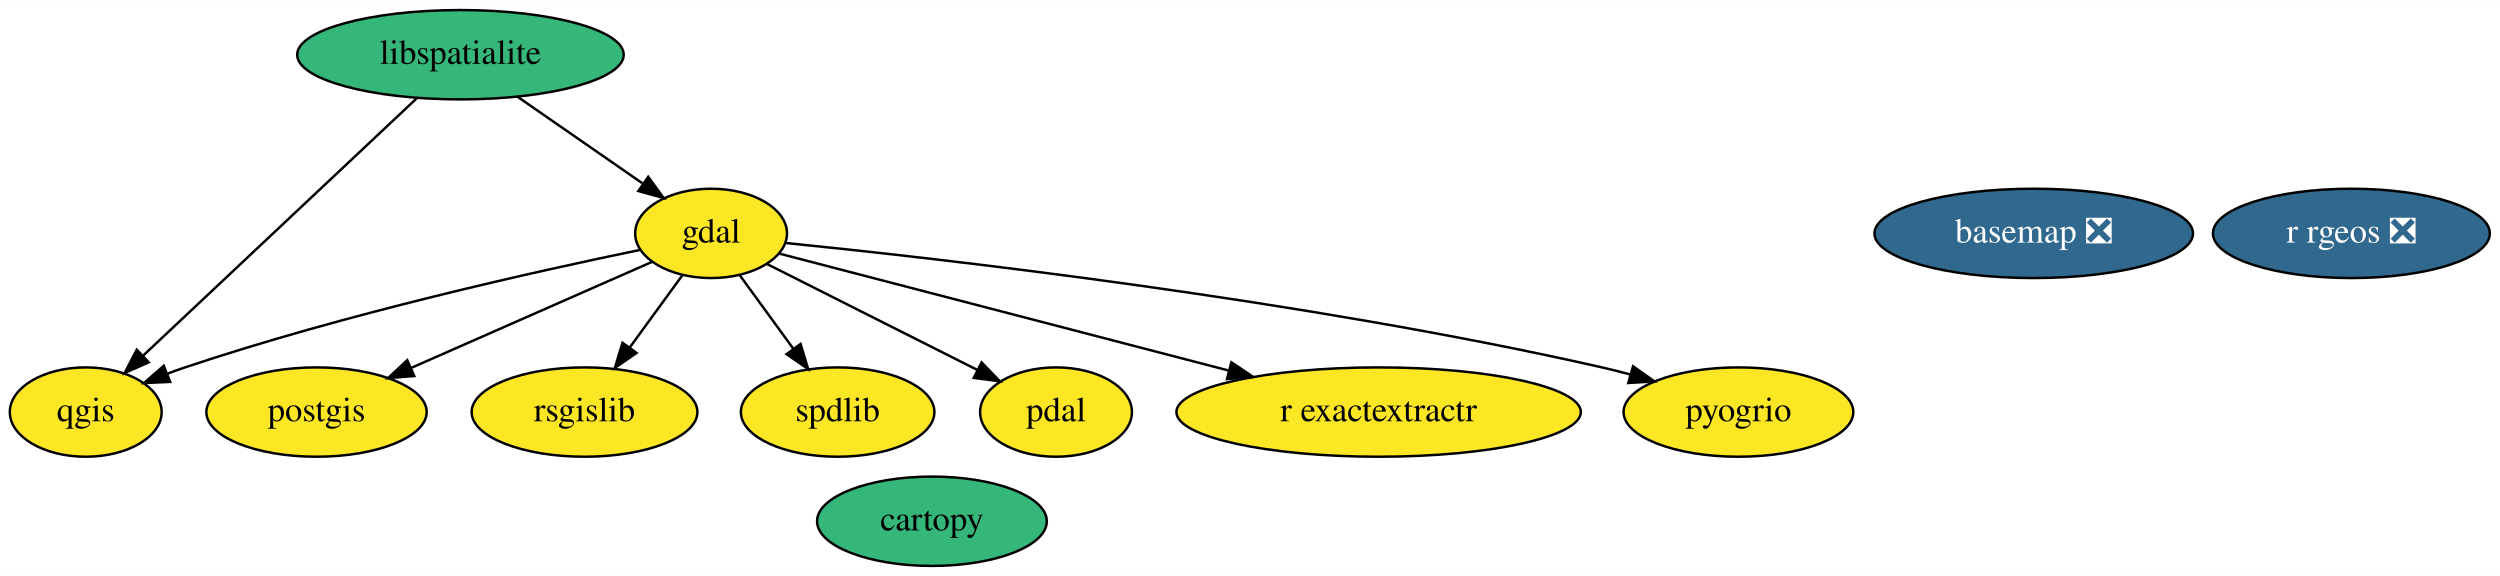
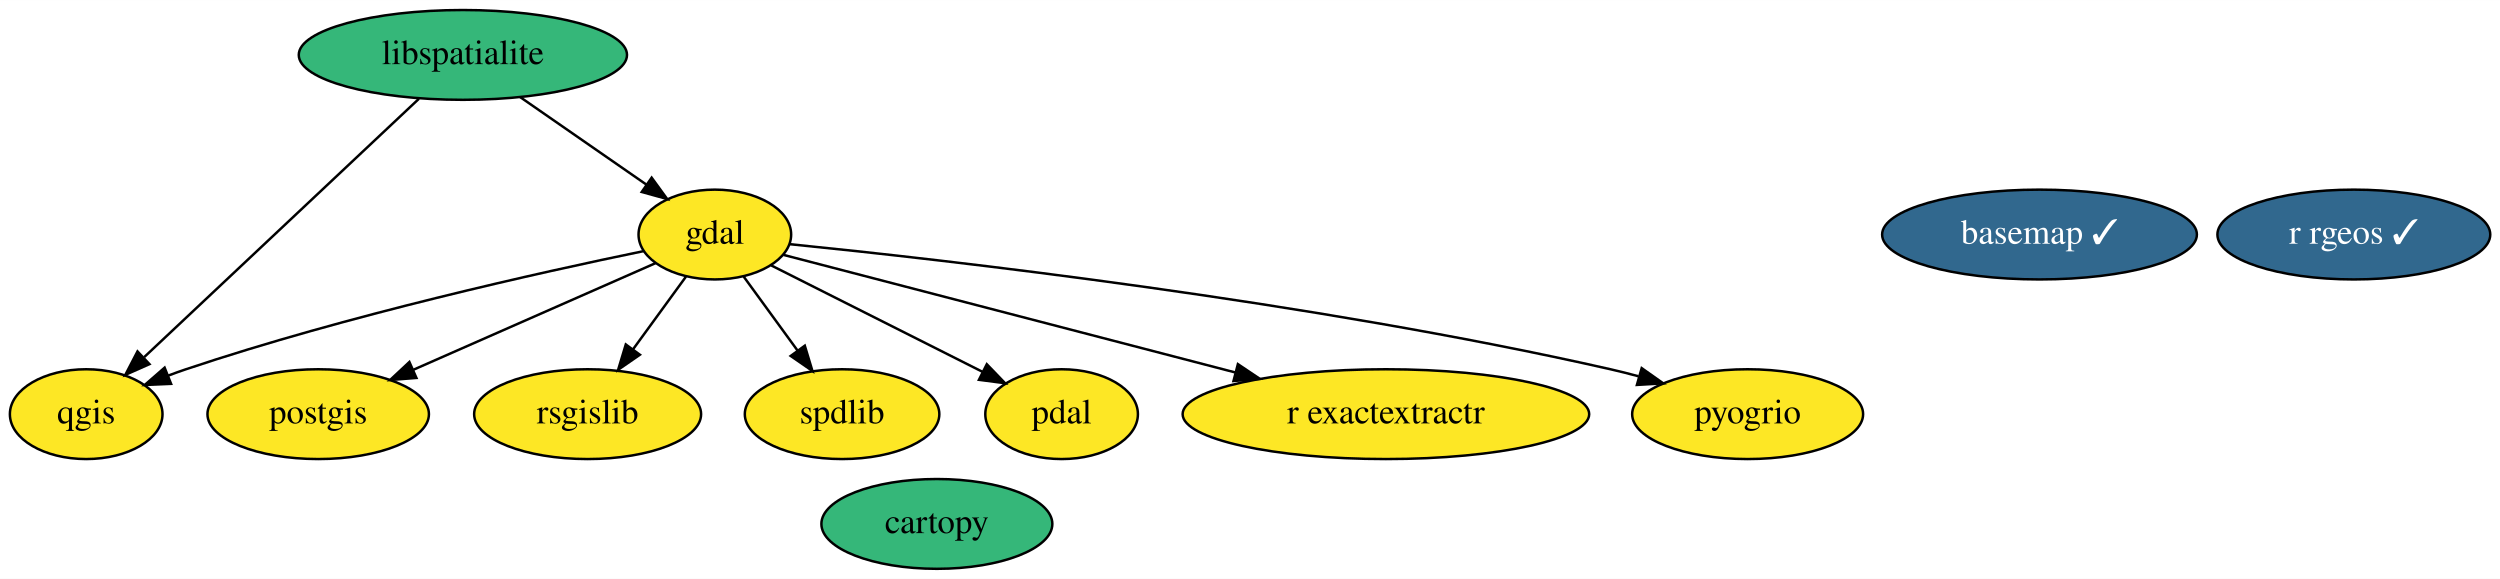
- <svg xmlns="http://www.w3.org/2000/svg" xmlns:xlink="http://www.w3.org/1999/xlink" width="1007pt" height="232pt" viewBox="0.00 0.00 1007.44 232.00">
+ <svg xmlns="http://www.w3.org/2000/svg" xmlns:xlink="http://www.w3.org/1999/xlink" width="1002pt" height="232pt" viewBox="0.00 0.00 1002.14 232.00">
  <g id="graph0" class="graph" transform="scale(1 1) rotate(0) translate(4 228)">
-     <polygon fill="white" stroke="transparent" points="-4,4 -4,-228 1003.44,-228 1003.44,4 -4,4" />
+     <polygon fill="white" stroke="transparent" points="-4,4 -4,-228 998.14,-228 998.14,4 -4,4" />
    <g id="node1" class="node">
      <g id="a_node1">
-         <a xlink:href="https://github.com/conda-forge/basemap-feedstock/pull/76" xlink:title="basemap ❎">
-           <ellipse fill="#31688e" stroke="black" cx="815.55" cy="-134" rx="64.19" ry="18" />
-           <text text-anchor="middle" x="815.55" y="-130.3" font-family="Times,serif" font-size="14.00" fill="white">basemap ❎</text>
+         <a xlink:href="https://github.com/conda-forge/basemap-feedstock/pull/76" xlink:title="basemap ✓">
+           <ellipse fill="#31688e" stroke="black" cx="813.55" cy="-134" rx="63.09" ry="18" />
+           <text text-anchor="middle" x="813.55" y="-130.3" font-family="Times,serif" font-size="14.00" fill="white">basemap ✓</text>
        </a>
      </g>
    </g>
    <g id="node2" class="node">
      <g id="a_node2">
        <a xlink:href="https://github.com/conda-forge/cartopy-feedstock" xlink:title="cartopy">
          <ellipse fill="#35b779" stroke="black" cx="371.55" cy="-18" rx="46.29" ry="18" />
          <text text-anchor="middle" x="371.55" y="-14.3" font-family="Times,serif" font-size="14.00">cartopy</text>
        </a>
      </g>
    </g>
    <g id="node3" class="node">
      <g id="a_node3">
        <a xlink:href="https://github.com/conda-forge/gdal-feedstock" xlink:title="gdal">
          <ellipse fill="#fde725" stroke="black" cx="282.55" cy="-134" rx="30.59" ry="18" />
          <text text-anchor="middle" x="282.55" y="-130.3" font-family="Times,serif" font-size="14.00">gdal</text>
        </a>
      </g>
    </g>
    <g id="node5" class="node">
      <g id="a_node5">
        <a xlink:href="https://github.com/conda-forge/postgis-feedstock" xlink:title="postgis">
          <ellipse fill="#fde725" stroke="black" cx="123.55" cy="-62" rx="44.39" ry="18" />
          <text text-anchor="middle" x="123.55" y="-58.3" font-family="Times,serif" font-size="14.00">postgis</text>
        </a>
      </g>
    </g>
    <g id="edge2" class="edge">
      <path fill="none" stroke="black" d="M258.74,-122.52C233.1,-111.23 191.93,-93.11 161.75,-79.82" />
      <polygon fill="black" stroke="black" points="162.93,-76.52 152.37,-75.69 160.11,-82.92 162.93,-76.52" />
    </g>
    <g id="node6" class="node">
      <g id="a_node6">
        <a xlink:href="https://github.com/conda-forge/qgis-feedstock" xlink:title="qgis">
          <ellipse fill="#fde725" stroke="black" cx="30.55" cy="-62" rx="30.59" ry="18" />
          <text text-anchor="middle" x="30.55" y="-58.3" font-family="Times,serif" font-size="14.00">qgis</text>
        </a>
      </g>
    </g>
    <g id="edge4" class="edge">
      <path fill="none" stroke="black" d="M254.02,-127.36C212.93,-118.9 134.94,-101.58 70.55,-80 68.17,-79.2 65.73,-78.33 63.3,-77.4" />
      <polygon fill="black" stroke="black" points="64.58,-74.15 54,-73.69 61.99,-80.65 64.58,-74.15" />
    </g>
    <g id="node7" class="node">
      <g id="a_node7">
        <a xlink:href="https://github.com/conda-forge/rsgislib-feedstock" xlink:title="rsgislib">
          <ellipse fill="#fde725" stroke="black" cx="231.55" cy="-62" rx="45.49" ry="18" />
          <text text-anchor="middle" x="231.55" y="-58.3" font-family="Times,serif" font-size="14.00">rsgislib</text>
        </a>
      </g>
    </g>
    <g id="edge5" class="edge">
      <path fill="none" stroke="black" d="M270.97,-117.12C264.7,-108.51 256.8,-97.67 249.73,-87.96" />
      <polygon fill="black" stroke="black" points="252.5,-85.82 243.79,-79.8 246.85,-89.94 252.5,-85.82" />
    </g>
    <g id="node9" class="node">
      <g id="a_node9">
        <a xlink:href="https://github.com/conda-forge/spdlib-feedstock" xlink:title="spdlib">
          <ellipse fill="#fde725" stroke="black" cx="333.55" cy="-62" rx="38.99" ry="18" />
          <text text-anchor="middle" x="333.55" y="-58.3" font-family="Times,serif" font-size="14.00">spdlib</text>
        </a>
      </g>
    </g>
    <g id="edge6" class="edge">
      <path fill="none" stroke="black" d="M294.12,-117.12C300.48,-108.38 308.52,-97.35 315.67,-87.54" />
      <polygon fill="black" stroke="black" points="318.61,-89.45 321.67,-79.31 312.95,-85.33 318.61,-89.45" />
    </g>
    <g id="node10" class="node">
      <g id="a_node10">
        <a xlink:href="https://github.com/conda-forge/pdal-feedstock" xlink:title="pdal">
          <ellipse fill="#fde725" stroke="black" cx="421.55" cy="-62" rx="30.59" ry="18" />
          <text text-anchor="middle" x="421.55" y="-58.3" font-family="Times,serif" font-size="14.00">pdal</text>
        </a>
      </g>
    </g>
    <g id="edge1" class="edge">
      <path fill="none" stroke="black" d="M305.19,-121.6C328.21,-110 364.07,-91.95 389.9,-78.94" />
      <polygon fill="black" stroke="black" points="391.56,-82.02 398.91,-74.4 388.41,-75.77 391.56,-82.02" />
    </g>
    <g id="node11" class="node">
      <g id="a_node11">
        <a xlink:href="https://github.com/conda-forge/r-exactextractr-feedstock" xlink:title="r exactextractr">
          <ellipse fill="#fde725" stroke="black" cx="551.55" cy="-62" rx="81.49" ry="18" />
          <text text-anchor="middle" x="551.55" y="-58.3" font-family="Times,serif" font-size="14.00">r exactextractr</text>
        </a>
      </g>
    </g>
    <g id="edge7" class="edge">
      <path fill="none" stroke="black" d="M310.07,-125.84C352.39,-114.83 434.46,-93.47 491.1,-78.73" />
      <polygon fill="black" stroke="black" points="492.21,-82.06 501.01,-76.15 490.45,-75.28 492.21,-82.06" />
    </g>
    <g id="node12" class="node">
      <g id="a_node12">
        <a xlink:href="https://github.com/conda-forge/pyogrio-feedstock" xlink:title="pyogrio">
          <ellipse fill="#fde725" stroke="black" cx="696.55" cy="-62" rx="46.29" ry="18" />
          <text text-anchor="middle" x="696.55" y="-58.3" font-family="Times,serif" font-size="14.00">pyogrio</text>
        </a>
      </g>
    </g>
    <g id="edge3" class="edge">
      <path fill="none" stroke="black" d="M312.62,-130.13C374.66,-123.88 521.13,-107.33 641.55,-80 645.22,-79.17 649.01,-78.21 652.8,-77.18" />
      <polygon fill="black" stroke="black" points="654.08,-80.45 662.73,-74.34 652.16,-73.72 654.08,-80.45" />
    </g>
    <g id="node4" class="node">
      <g id="a_node4">
        <a xlink:href="https://github.com/conda-forge/libspatialite-feedstock" xlink:title="libspatialite">
          <ellipse fill="#35b779" stroke="black" cx="181.55" cy="-206" rx="65.79" ry="18" />
          <text text-anchor="middle" x="181.55" y="-202.3" font-family="Times,serif" font-size="14.00">libspatialite</text>
        </a>
      </g>
    </g>
    <g id="edge8" class="edge">
      <path fill="none" stroke="black" d="M204.47,-189.12C219.49,-178.7 239.22,-165.03 255.09,-154.03" />
      <polygon fill="black" stroke="black" points="257.22,-156.81 263.45,-148.24 253.24,-151.06 257.22,-156.81" />
    </g>
    <g id="edge9" class="edge">
      <path fill="none" stroke="black" d="M163.93,-188.43C136.65,-162.78 84.17,-113.43 53.81,-84.87" />
      <polygon fill="black" stroke="black" points="55.91,-82.05 46.23,-77.75 51.12,-87.15 55.91,-82.05" />
    </g>
    <g id="node8" class="node">
      <g id="a_node8">
-         <a xlink:href="https://github.com/conda-forge/r-rgeos-feedstock/pull/25" xlink:title="r rgeos ❎">
-           <ellipse fill="#31688e" stroke="black" cx="943.55" cy="-134" rx="55.79" ry="18" />
-           <text text-anchor="middle" x="943.55" y="-130.3" font-family="Times,serif" font-size="14.00" fill="white">r rgeos ❎</text>
+         <a xlink:href="https://github.com/conda-forge/r-rgeos-feedstock/pull/25" xlink:title="r rgeos ✓">
+           <ellipse fill="#31688e" stroke="black" cx="939.55" cy="-134" rx="54.69" ry="18" />
+           <text text-anchor="middle" x="939.55" y="-130.3" font-family="Times,serif" font-size="14.00" fill="white">r rgeos ✓</text>
        </a>
      </g>
    </g>
  </g>
</svg>
